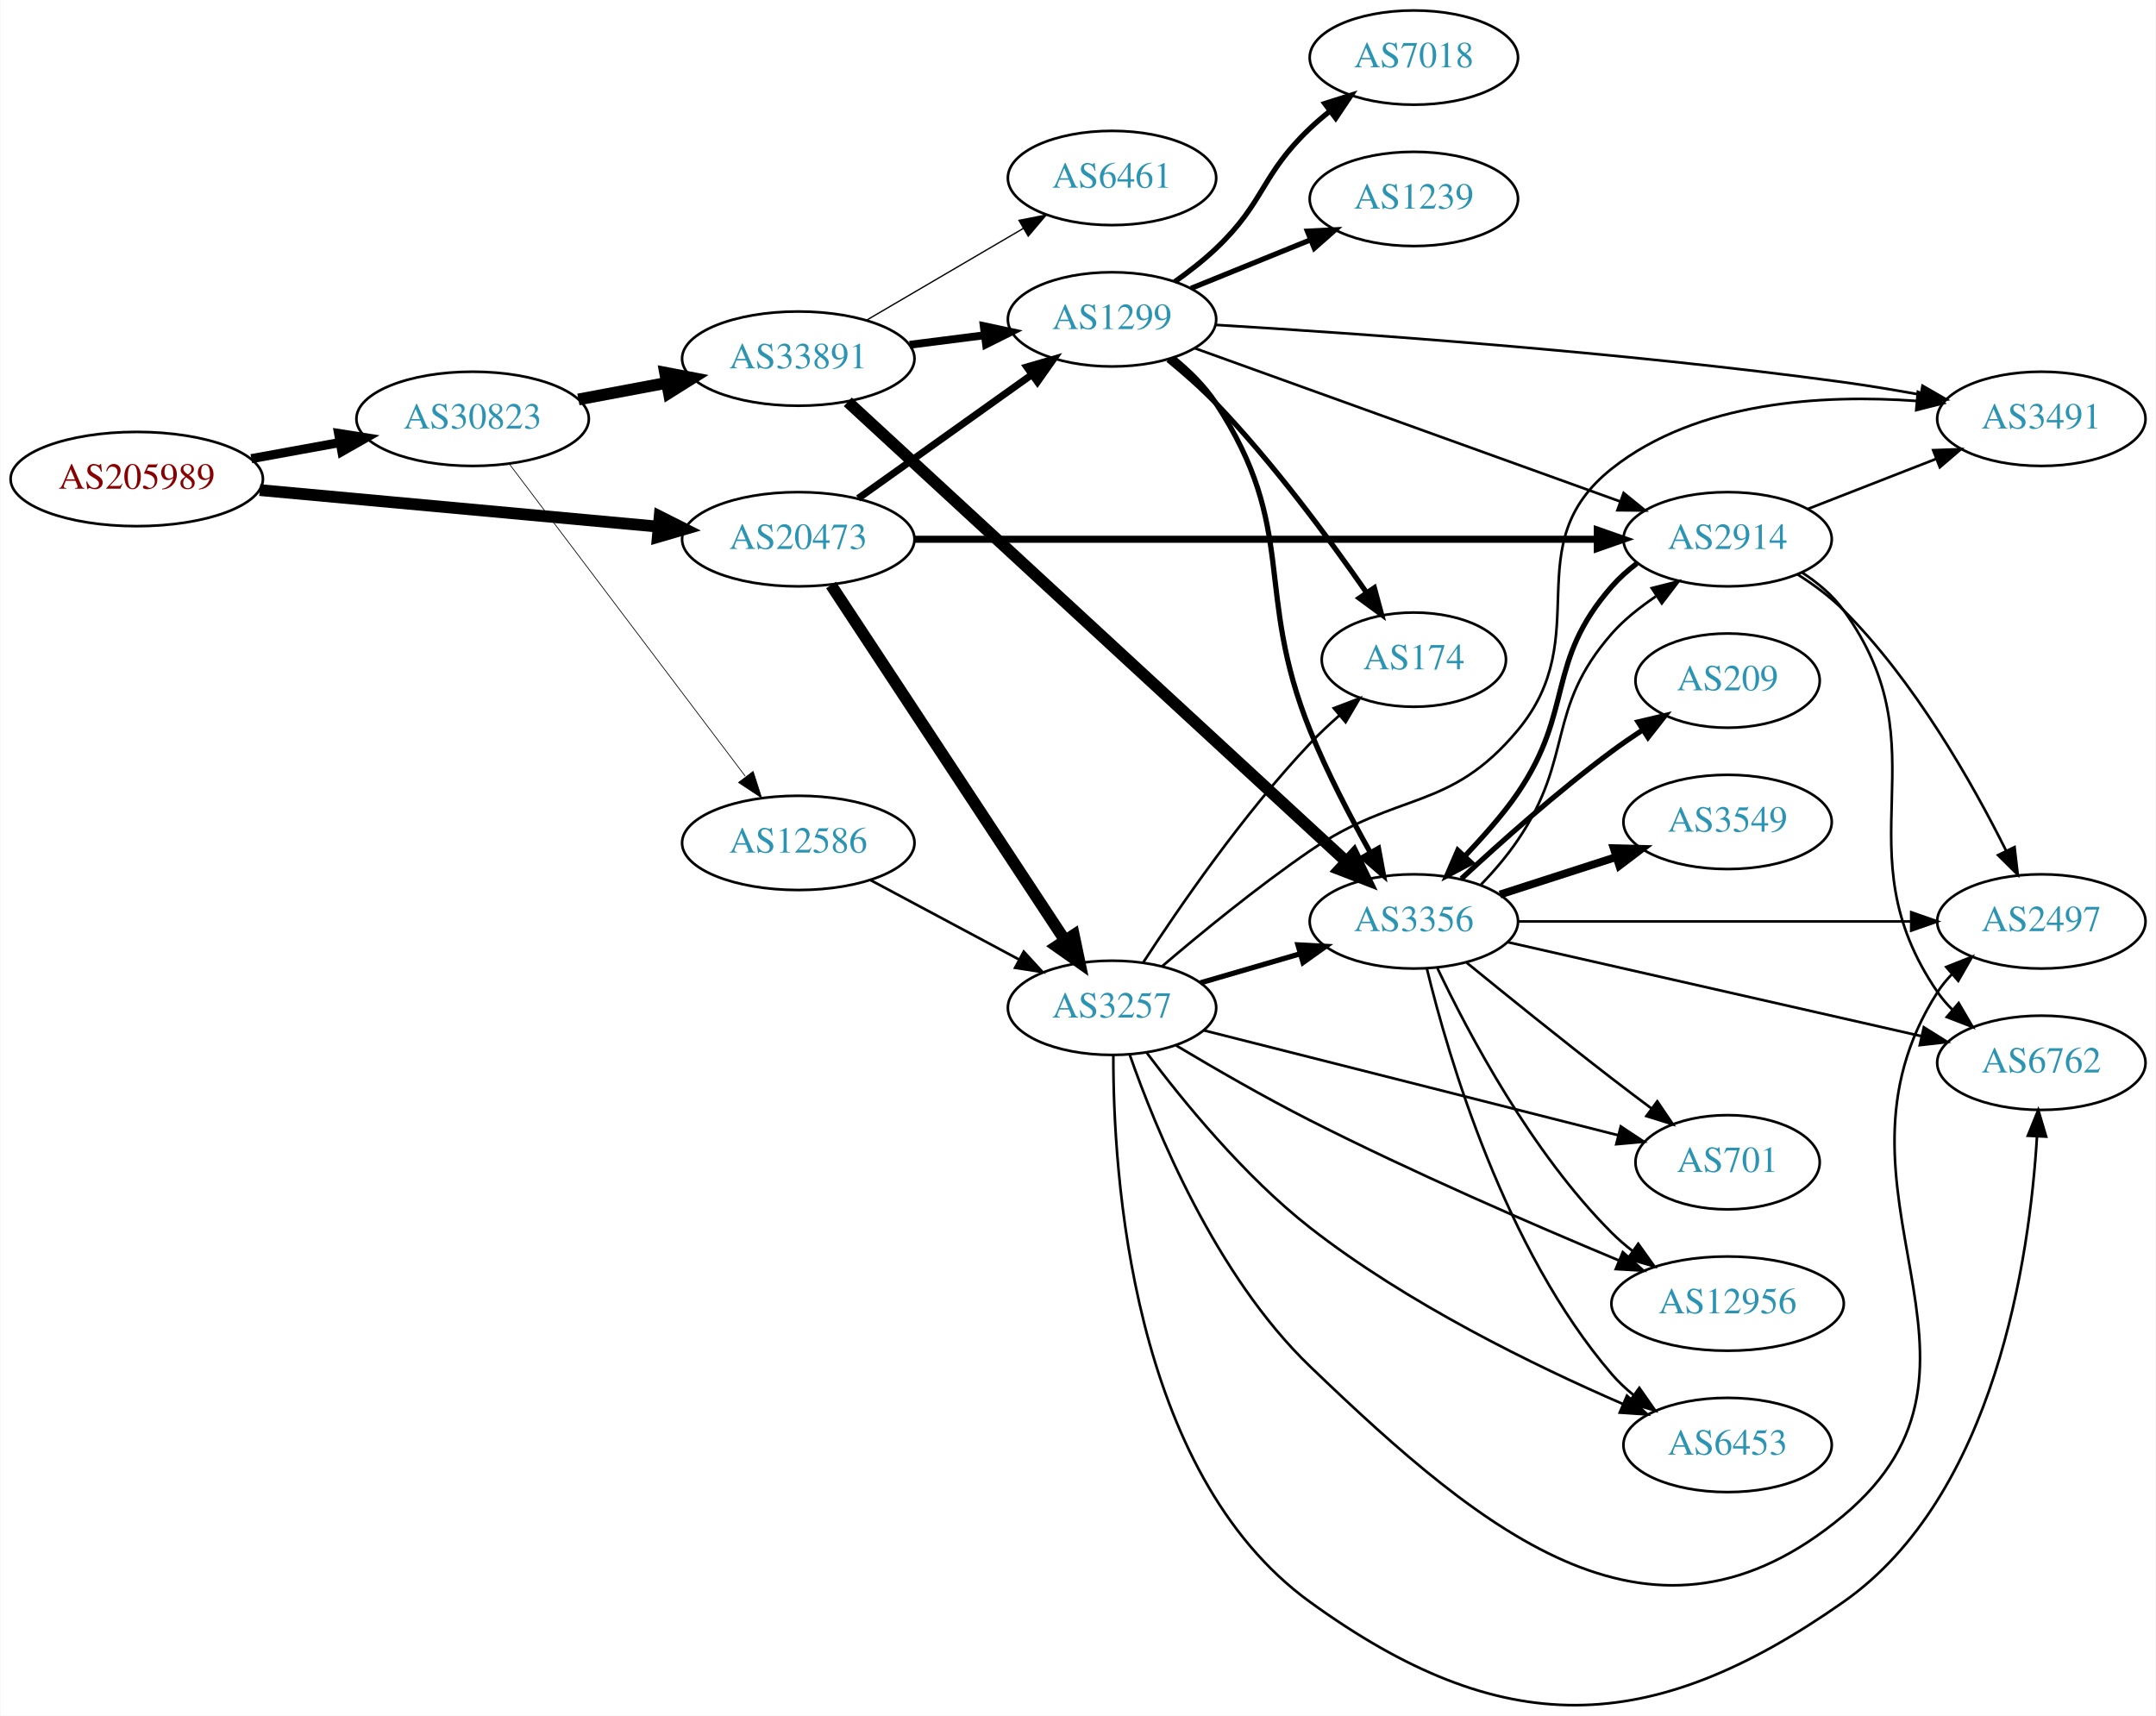
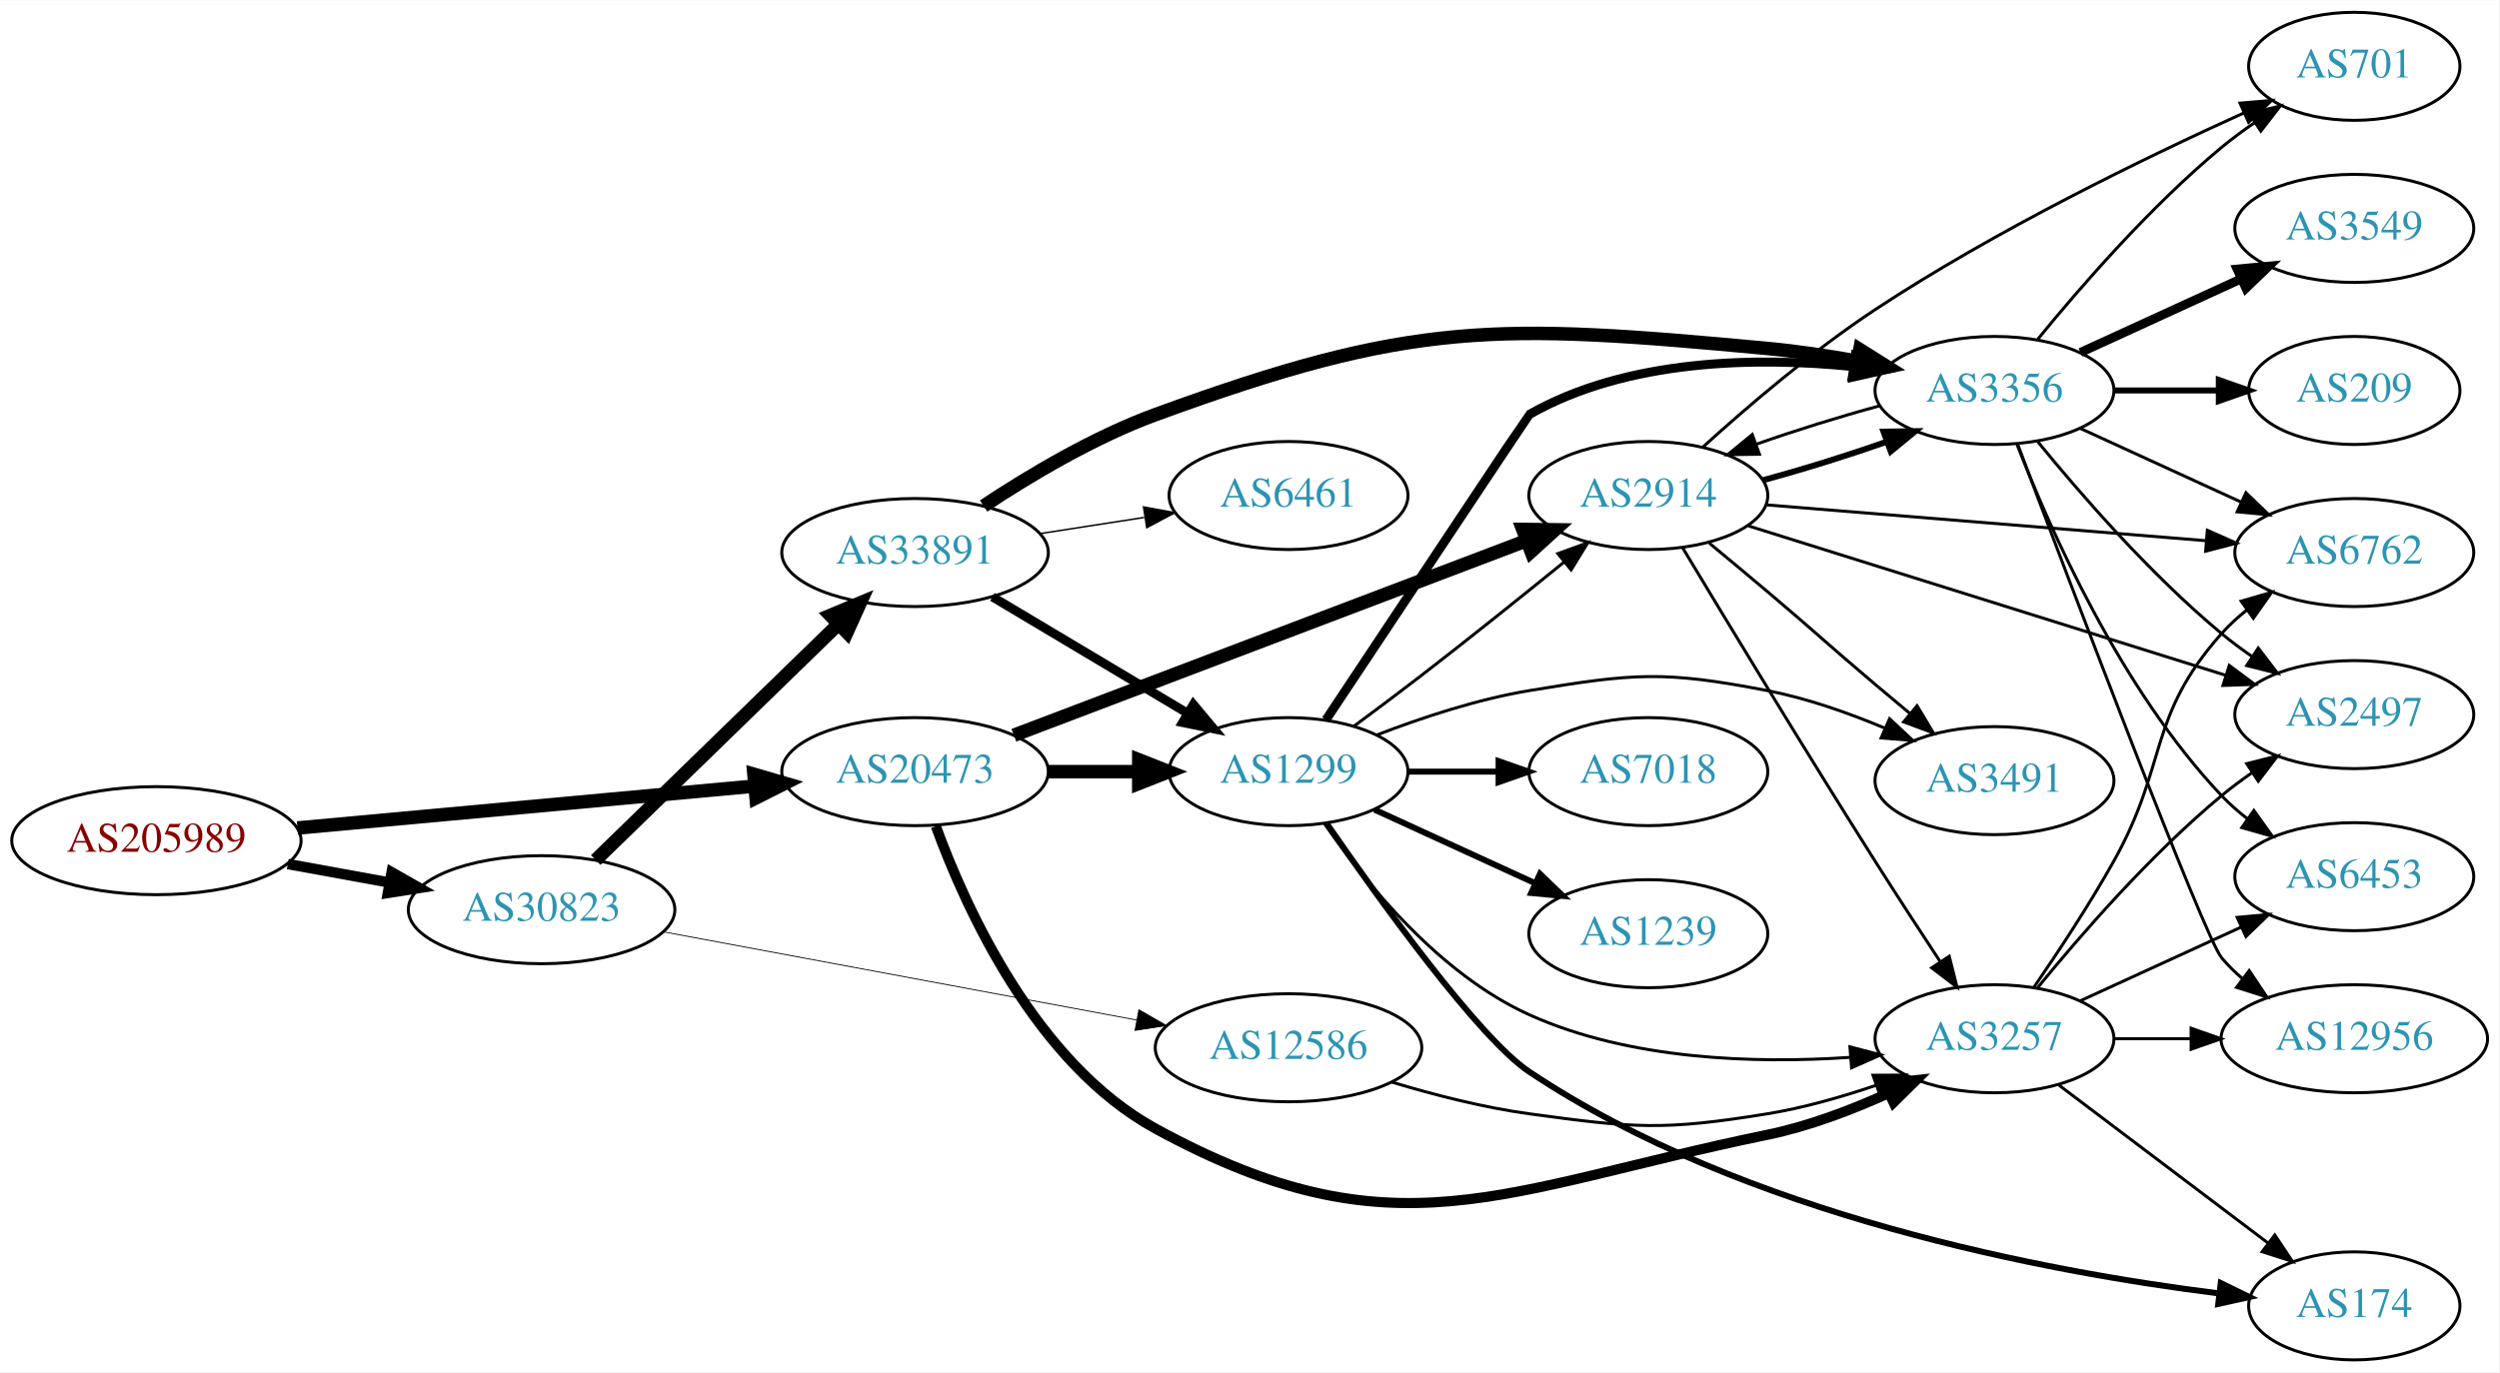
- <svg xmlns="http://www.w3.org/2000/svg" xmlns:xlink="http://www.w3.org/1999/xlink" width="823pt" height="655pt" viewBox="0.00 0.00 823.25 655.43">
-   <g id="graph0" class="graph" transform="scale(1 1) rotate(0) translate(4 651.431)">
-     <polygon fill="white" stroke="none" points="-4,4 -4,-651.431 819.247,-651.431 819.247,4 -4,4" />
+ <svg xmlns="http://www.w3.org/2000/svg" xmlns:xlink="http://www.w3.org/1999/xlink" width="832pt" height="457pt" viewBox="0.00 0.00 832.35 457.00">
+   <g id="graph0" class="graph" transform="scale(1 1) rotate(0) translate(4 453)">
+     <polygon fill="white" stroke="none" points="-4,4 -4,-453 828.346,-453 828.346,4 -4,4" />
    <g id="node1" class="node">
      <g id="a_node1">
        <a xlink:href="/asn/205989" xlink:title="AS205989 ~ RELAXT [AT]">
-           <ellipse fill="#ffffff" stroke="black" cx="48.096" cy="-468.431" rx="48.192" ry="18" />
-           <text text-anchor="middle" x="48.096" y="-464.731" font-family="Times,serif" font-size="14.00" fill="#880000">AS205989</text>
+           <ellipse fill="#ffffff" stroke="black" cx="48.096" cy="-173" rx="48.192" ry="18" />
+           <text text-anchor="middle" x="48.096" y="-169.3" font-family="Times,serif" font-size="14.00" fill="#880000">AS205989</text>
        </a>
      </g>
    </g>
    <g id="node2" class="node">
      <g id="a_node2">
        <a xlink:href="/asn/20473" xlink:title="AS20473 ~ Choopa, LLC [US]">
-           <ellipse fill="#ffffff" stroke="black" cx="300.78" cy="-445.431" rx="44.393" ry="18" />
-           <text text-anchor="middle" x="300.78" y="-441.731" font-family="Times,serif" font-size="14.00" fill="#2c94b3">AS20473</text>
+           <ellipse fill="#ffffff" stroke="black" cx="300.78" cy="-196" rx="44.393" ry="18" />
+           <text text-anchor="middle" x="300.78" y="-192.3" font-family="Times,serif" font-size="14.00" fill="#2c94b3">AS20473</text>
        </a>
      </g>
    </g>
    <g id="edge1" class="edge">
-       <path fill="none" stroke="black" stroke-width="4.5" d="M95.075,-464.212C138.087,-460.266 202.28,-454.376 247.284,-450.247" />
-       <polygon fill="black" stroke="black" stroke-width="4.5" points="247.833,-454.151 257.432,-449.316 247.114,-446.309 247.833,-454.151" />
+       <path fill="none" stroke="black" stroke-width="4.5" d="M95.075,-177.219C138.087,-181.165 202.28,-187.054 247.284,-191.184" />
+       <polygon fill="black" stroke="black" stroke-width="4.5" points="247.114,-195.122 257.432,-192.115 247.833,-187.28 247.114,-195.122" />
    </g>
    <g id="node3" class="node">
      <g id="a_node3">
        <a xlink:href="/asn/30823" xlink:title="AS30823 ~ combahton GmbH [DE]">
-           <ellipse fill="#ffffff" stroke="black" cx="176.388" cy="-491.431" rx="44.393" ry="18" />
-           <text text-anchor="middle" x="176.388" y="-487.731" font-family="Times,serif" font-size="14.00" fill="#2c94b3">AS30823</text>
+           <ellipse fill="#ffffff" stroke="black" cx="176.388" cy="-150" rx="44.393" ry="18" />
+           <text text-anchor="middle" x="176.388" y="-146.3" font-family="Times,serif" font-size="14.00" fill="#2c94b3">AS30823</text>
        </a>
      </g>
    </g>
    <g id="edge2" class="edge">
-       <path fill="none" stroke="black" stroke-width="3.477" d="M91.852,-476.218C102.7,-478.193 114.448,-480.333 125.611,-482.366" />
-       <polygon fill="black" stroke="black" stroke-width="3.477" points="125.19,-485.847 135.656,-484.195 126.444,-478.96 125.19,-485.847" />
+       <path fill="none" stroke="black" stroke-width="3.477" d="M91.852,-165.213C102.7,-163.238 114.448,-161.098 125.611,-159.065" />
+       <polygon fill="black" stroke="black" stroke-width="3.477" points="126.444,-162.471 135.656,-157.236 125.19,-155.584 126.444,-162.471" />
    </g>
    <g id="node4" class="node">
      <g id="a_node4">
        <a xlink:href="/asn/3257" xlink:title="AS3257 ~ GTT [DE]">
-           <ellipse fill="#ffffff" stroke="black" cx="420.622" cy="-266.431" rx="39.794" ry="18" />
-           <text text-anchor="middle" x="420.622" y="-262.731" font-family="Times,serif" font-size="14.00" fill="#2c94b3">AS3257</text>
+           <ellipse fill="#ffffff" stroke="black" cx="660.307" cy="-107" rx="39.794" ry="18" />
+           <text text-anchor="middle" x="660.307" y="-103.3" font-family="Times,serif" font-size="14.00" fill="#2c94b3">AS3257</text>
        </a>
      </g>
    </g>
    <g id="edge3" class="edge">
-       <path fill="none" stroke="black" stroke-width="4.5" d="M313.294,-427.942C334.116,-396.314 378.125,-329.464 402.49,-292.454" />
-       <polygon fill="black" stroke="black" stroke-width="4.5" points="406.025,-294.245 408.235,-283.728 399.448,-289.915 406.025,-294.245" />
+       <path fill="none" stroke="black" stroke-width="3.375" d="M307.703,-177.799C317.775,-150.223 341.117,-98.766 380.976,-77 460.431,-33.61 495.98,-56.793 584.661,-75 598.419,-77.825 612.772,-83.296 625.174,-88.927" />
+       <polygon fill="black" stroke="black" stroke-width="3.375" points="623.7,-92.101 634.235,-93.222 626.698,-85.776 623.7,-92.101" />
    </g>
    <g id="node5" class="node">
      <g id="a_node5">
        <a xlink:href="/asn/1299" xlink:title="AS1299 ~ Telia Carrier [EU]">
-           <ellipse fill="#ffffff" stroke="black" cx="420.622" cy="-529.431" rx="39.794" ry="18" />
-           <text text-anchor="middle" x="420.622" y="-525.731" font-family="Times,serif" font-size="14.00" fill="#2c94b3">AS1299</text>
+           <ellipse fill="#ffffff" stroke="black" cx="425.172" cy="-196" rx="39.794" ry="18" />
+           <text text-anchor="middle" x="425.172" y="-192.3" font-family="Times,serif" font-size="14.00" fill="#2c94b3">AS1299</text>
        </a>
      </g>
    </g>
    <g id="edge4" class="edge">
-       <path fill="none" stroke="black" stroke-width="2.7" d="M323.669,-461.034C342.306,-474.319 369.256,-493.529 389.852,-508.21" />
-       <polygon fill="black" stroke="black" stroke-width="2.7" points="388.073,-511.24 398.248,-514.195 392.136,-505.54 388.073,-511.24" />
+       <path fill="none" stroke="black" stroke-width="4.5" d="M345.275,-196C354.964,-196 365.301,-196 375.194,-196" />
+       <polygon fill="black" stroke="black" stroke-width="4.5" points="375.296,-199.938 385.296,-196 375.296,-192.063 375.296,-199.938" />
    </g>
    <g id="node6" class="node">
      <g id="a_node6">
        <a xlink:href="/asn/2914" xlink:title="AS2914 ~ NTT America, Inc. [US]">
-           <ellipse fill="#ffffff" stroke="black" cx="655.758" cy="-445.431" rx="39.794" ry="18" />
-           <text text-anchor="middle" x="655.758" y="-441.731" font-family="Times,serif" font-size="14.00" fill="#2c94b3">AS2914</text>
+           <ellipse fill="#ffffff" stroke="black" cx="545.014" cy="-288" rx="39.794" ry="18" />
+           <text text-anchor="middle" x="545.014" y="-284.3" font-family="Times,serif" font-size="14.00" fill="#2c94b3">AS2914</text>
        </a>
      </g>
    </g>
    <g id="edge5" class="edge">
-       <path fill="none" stroke="black" stroke-width="2.7" d="M345.062,-445.431C411.076,-445.431 536.534,-445.431 605.789,-445.431" />
-       <polygon fill="black" stroke="black" stroke-width="2.7" points="605.994,-448.931 615.994,-445.431 605.994,-441.931 605.994,-448.931" />
+       <path fill="none" stroke="black" stroke-width="4.5" d="M333.697,-208.122C377.687,-224.829 456.903,-254.916 504.555,-273.014" />
+       <polygon fill="black" stroke="black" stroke-width="4.5" points="503.186,-276.705 513.933,-276.575 505.982,-269.344 503.186,-276.705" />
    </g>
    <g id="node19" class="node">
      <g id="a_node19">
        <a xlink:href="/asn/33891" xlink:title="AS33891 ~ CORE-BACKBONE GMBH GLOBAL NETWORK [DE]">
-           <ellipse fill="#ffffff" stroke="black" cx="300.78" cy="-514.431" rx="44.393" ry="18" />
-           <text text-anchor="middle" x="300.78" y="-510.731" font-family="Times,serif" font-size="14.00" fill="#2c94b3">AS33891</text>
+           <ellipse fill="#ffffff" stroke="black" cx="300.78" cy="-269" rx="44.393" ry="18" />
+           <text text-anchor="middle" x="300.78" y="-265.3" font-family="Times,serif" font-size="14.00" fill="#2c94b3">AS33891</text>
        </a>
      </g>
    </g>
    <g id="edge32" class="edge">
-       <path fill="none" stroke="black" stroke-width="4.5" d="M216.787,-498.835C227.487,-500.846 239.211,-503.049 250.388,-505.149" />
-       <polygon fill="black" stroke="black" stroke-width="4.5" points="249.899,-509.064 260.454,-507.041 251.353,-501.324 249.899,-509.064" />
+       <path fill="none" stroke="black" stroke-width="4.5" d="M194.406,-166.546C215.387,-186.946 251.204,-221.77 275.178,-245.08" />
+       <polygon fill="black" stroke="black" stroke-width="4.5" points="272.597,-248.063 282.512,-252.21 278.087,-242.416 272.597,-248.063" />
    </g>
    <g id="node20" class="node">
      <g id="a_node20">
        <a xlink:href="/asn/12586" xlink:title="AS12586 ~ GHOSTnet GmbH [DE]">
-           <ellipse fill="#ffffff" stroke="black" cx="300.78" cy="-329.431" rx="44.393" ry="18" />
-           <text text-anchor="middle" x="300.78" y="-325.731" font-family="Times,serif" font-size="14.00" fill="#2c94b3">AS12586</text>
+           <ellipse fill="#ffffff" stroke="black" cx="425.172" cy="-104" rx="44.393" ry="18" />
+           <text text-anchor="middle" x="425.172" y="-100.3" font-family="Times,serif" font-size="14.00" fill="#2c94b3">AS12586</text>
        </a>
      </g>
    </g>
    <g id="edge33" class="edge">
-       <path fill="none" stroke="black" stroke-width="0.281" d="M190.486,-474.094C212.11,-445.471 255.381,-388.198 280.504,-354.945" />
-       <polygon fill="black" stroke="black" stroke-width="0.281" points="283.54,-356.732 286.776,-346.643 277.955,-352.512 283.54,-356.732" />
-     </g>
-     <g id="node7" class="node">
-       <g id="a_node7">
-         <a xlink:href="/asn/701" xlink:title="AS701 ~ UUNET [US]">
-           <ellipse fill="#ffffff" stroke="black" cx="655.758" cy="-207.431" rx="35.194" ry="18" />
-           <text text-anchor="middle" x="655.758" y="-203.731" font-family="Times,serif" font-size="14.00" fill="#2c94b3">AS701</text>
-         </a>
-       </g>
-     </g>
-     <g id="edge6" class="edge">
-       <path fill="none" stroke="black" d="M455.522,-257.852C497.554,-247.215 569.131,-229.101 614.08,-217.725" />
-       <polygon fill="black" stroke="black" points="614.962,-221.113 623.797,-215.266 613.244,-214.327 614.962,-221.113" />
-     </g>
-     <g id="node8" class="node">
-       <g id="a_node8">
-         <a xlink:href="/asn/2497" xlink:title="AS2497 ~ Internet Initiative Japan Inc. [JP]">
-           <ellipse fill="#ffffff" stroke="black" cx="775.6" cy="-299.431" rx="39.794" ry="18" />
-           <text text-anchor="middle" x="775.6" y="-295.731" font-family="Times,serif" font-size="14.00" fill="#2c94b3">AS2497</text>
-         </a>
-       </g>
-     </g>
-     <g id="edge7" class="edge">
-       <path fill="none" stroke="black" d="M427.325,-248.675C437.245,-220.236 460.139,-164.153 496.269,-129.431 564.048,-64.293 627.835,-12.134 699.954,-72.431 769.244,-130.363 687.251,-196.37 735.954,-272.431 737.526,-274.886 739.409,-277.181 741.486,-279.313" />
-       <polygon fill="black" stroke="black" points="739.274,-282.027 749.125,-285.926 743.856,-276.735 739.274,-282.027" />
-     </g>
-     <g id="node9" class="node">
-       <g id="a_node9">
-         <a xlink:href="/asn/3491" xlink:title="AS3491 ~ PCCW Global, Inc. [US]">
-           <ellipse fill="#ffffff" stroke="black" cx="775.6" cy="-491.431" rx="39.794" ry="18" />
-           <text text-anchor="middle" x="775.6" y="-487.731" font-family="Times,serif" font-size="14.00" fill="#2c94b3">AS3491</text>
-         </a>
-       </g>
-     </g>
-     <g id="edge8" class="edge">
-       <path fill="none" stroke="black" d="M439.735,-282.28C454.494,-294.872 476.115,-312.603 496.269,-326.431 529.863,-349.482 549.46,-341.148 575.562,-372.431 605.824,-408.701 574.555,-443.074 611.562,-472.431 644.073,-498.221 692.354,-500.818 727.943,-498.263" />
-       <polygon fill="black" stroke="black" points="728.428,-501.734 738.084,-497.374 727.816,-494.761 728.428,-501.734" />
+       <path fill="none" stroke="black" stroke-width="0.281" d="M216.764,-142.66C259.616,-134.673 328.211,-121.887 374.675,-113.226" />
+       <polygon fill="black" stroke="black" stroke-width="0.281" points="375.338,-116.663 384.527,-111.39 374.055,-109.781 375.338,-116.663" />
    </g>
    <g id="node10" class="node">
      <g id="a_node10">
        <a xlink:href="/asn/174" xlink:title="AS174 ~ Cogent Communications [US]">
-           <ellipse fill="#ffffff" stroke="black" cx="535.915" cy="-399.431" rx="35.194" ry="18" />
-           <text text-anchor="middle" x="535.915" y="-395.731" font-family="Times,serif" font-size="14.00" fill="#2c94b3">AS174</text>
-         </a>
-       </g>
+           <ellipse fill="#ffffff" stroke="black" cx="780.15" cy="-18" rx="35.194" ry="18" />
+           <text text-anchor="middle" x="780.15" y="-14.3" font-family="Times,serif" font-size="14.00" fill="#2c94b3">AS174</text>
+         </a>
+       </g>
+     </g>
+     <g id="edge29" class="edge">
+       <path fill="none" stroke="black" d="M681.565,-91.7C700.853,-77.134 730.036,-55.093 751.465,-38.909" />
+       <polygon fill="black" stroke="black" points="753.678,-41.624 759.548,-32.804 749.459,-36.038 753.678,-41.624" />
+     </g>
+     <g id="node14" class="node">
+       <g id="a_node14">
+         <a xlink:href="/asn/2497" xlink:title="AS2497 ~ Internet Initiative Japan Inc. [JP]">
+           <ellipse fill="#ffffff" stroke="black" cx="780.15" cy="-215" rx="39.794" ry="18" />
+           <text text-anchor="middle" x="780.15" y="-211.3" font-family="Times,serif" font-size="14.00" fill="#2c94b3">AS2497</text>
+         </a>
+       </g>
+     </g>
+     <g id="edge27" class="edge">
+       <path fill="none" stroke="black" d="M674.726,-124.065C688.841,-141.375 712.256,-168.345 735.954,-188 739.17,-190.668 742.671,-193.27 746.241,-195.741" />
+       <polygon fill="black" stroke="black" points="744.319,-198.666 754.598,-201.236 748.165,-192.817 744.319,-198.666" />
+     </g>
+     <g id="node15" class="node">
+       <g id="a_node15">
+         <a xlink:href="/asn/6453" xlink:title="AS6453 ~ TATA COMMUNICATIONS (AMERICA) INC [US]">
+           <ellipse fill="#ffffff" stroke="black" cx="780.15" cy="-161" rx="39.794" ry="18" />
+           <text text-anchor="middle" x="780.15" y="-157.3" font-family="Times,serif" font-size="14.00" fill="#2c94b3">AS6453</text>
+         </a>
+       </g>
+     </g>
+     <g id="edge31" class="edge">
+       <path fill="none" stroke="black" d="M688.936,-119.661C704.893,-126.973 725.164,-136.261 742.446,-144.181" />
+       <polygon fill="black" stroke="black" points="741.145,-147.435 751.694,-148.419 744.061,-141.071 741.145,-147.435" />
+     </g>
+     <g id="node16" class="node">
+       <g id="a_node16">
+         <a xlink:href="/asn/6762" xlink:title="AS6762 ~ TELECOM ITALIA SPARKLE S.p.A. [IT]">
+           <ellipse fill="#ffffff" stroke="black" cx="780.15" cy="-269" rx="39.794" ry="18" />
+           <text text-anchor="middle" x="780.15" y="-265.3" font-family="Times,serif" font-size="14.00" fill="#2c94b3">AS6762</text>
+         </a>
+       </g>
+     </g>
+     <g id="edge30" class="edge">
+       <path fill="none" stroke="black" d="M673.452,-124.164C681.41,-135.732 691.808,-151.475 699.954,-166 718.237,-198.599 711.105,-214.081 735.954,-242 738.453,-244.808 741.312,-247.427 744.344,-249.844" />
+       <polygon fill="black" stroke="black" points="742.467,-252.804 752.642,-255.756 746.529,-247.103 742.467,-252.804" />
+     </g>
+     <g id="node18" class="node">
+       <g id="a_node18">
+         <a xlink:href="/asn/12956" xlink:title="AS12956 ~ TELXIUS [ES]">
+           <ellipse fill="#ffffff" stroke="black" cx="780.15" cy="-107" rx="44.393" ry="18" />
+           <text text-anchor="middle" x="780.15" y="-103.3" font-family="Times,serif" font-size="14.00" fill="#2c94b3">AS12956</text>
+         </a>
+       </g>
+     </g>
+     <g id="edge28" class="edge">
+       <path fill="none" stroke="black" d="M700.22,-107C708.323,-107 716.998,-107 725.524,-107" />
+       <polygon fill="black" stroke="black" points="725.802,-110.5 735.802,-107 725.802,-103.5 725.802,-110.5" />
+     </g>
+     <g id="edge10" class="edge">
+       <path fill="none" stroke="black" d="M437.138,-178.688C450.56,-159.235 475.257,-128.602 505.368,-115 538.783,-99.905 580.525,-98.677 612.11,-100.795" />
+       <polygon fill="black" stroke="black" points="612.155,-104.31 622.405,-101.627 612.719,-97.333 612.155,-104.31" />
+     </g>
+     <g id="edge12" class="edge">
+       <path fill="none" stroke="black" d="M446.95,-211.136C454.1,-216.412 462.127,-222.412 469.368,-228 485.322,-240.314 502.903,-254.418 516.993,-265.856" />
+       <polygon fill="black" stroke="black" points="514.882,-268.651 524.847,-272.25 519.301,-263.222 514.882,-268.651" />
+     </g>
+     <g id="node7" class="node">
+       <g id="a_node7">
+         <a xlink:href="/asn/3356" xlink:title="AS3356 ~ Level 3 Parent, LLC [US]">
+           <ellipse fill="#ffffff" stroke="black" cx="660.307" cy="-323" rx="39.794" ry="18" />
+           <text text-anchor="middle" x="660.307" y="-319.3" font-family="Times,serif" font-size="14.00" fill="#2c94b3">AS3356</text>
+         </a>
+       </g>
+     </g>
+     <g id="edge6" class="edge">
+       <path fill="none" stroke="black" stroke-width="3" d="M437.659,-213.287C459.574,-246.263 505.204,-314.907 505.368,-315 537.997,-333.585 581.104,-334.2 613.4,-330.961" />
+       <polygon fill="black" stroke="black" stroke-width="3" points="613.949,-334.421 623.479,-329.792 613.143,-327.468 613.949,-334.421" />
+     </g>
+     <g id="node8" class="node">
+       <g id="a_node8">
+         <a xlink:href="/asn/7018" xlink:title="AS7018 ~ AT&amp;T Services, Inc. [US]">
+           <ellipse fill="#ffffff" stroke="black" cx="545.014" cy="-196" rx="39.794" ry="18" />
+           <text text-anchor="middle" x="545.014" y="-192.3" font-family="Times,serif" font-size="14.00" fill="#2c94b3">AS7018</text>
+         </a>
+       </g>
+     </g>
+     <g id="edge7" class="edge">
+       <path fill="none" stroke="black" stroke-width="2" d="M465.085,-196C474.638,-196 484.987,-196 494.95,-196" />
+       <polygon fill="black" stroke="black" stroke-width="2" points="495.143,-199.5 505.143,-196 495.143,-192.5 495.143,-199.5" />
+     </g>
+     <g id="node9" class="node">
+       <g id="a_node9">
+         <a xlink:href="/asn/1239" xlink:title="AS1239 ~ Sprint [US]">
+           <ellipse fill="#ffffff" stroke="black" cx="545.014" cy="-142" rx="39.794" ry="18" />
+           <text text-anchor="middle" x="545.014" y="-138.3" font-family="Times,serif" font-size="14.00" fill="#2c94b3">AS1239</text>
+         </a>
+       </g>
+     </g>
+     <g id="edge8" class="edge">
+       <path fill="none" stroke="black" stroke-width="2" d="M453.801,-183.339C469.758,-176.027 490.028,-166.739 507.311,-158.819" />
+       <polygon fill="black" stroke="black" stroke-width="2" points="508.926,-161.929 516.559,-154.581 506.01,-155.565 508.926,-161.929" />
    </g>
    <g id="edge9" class="edge">
-       <path fill="none" stroke="black" d="M432.609,-283.853C446.233,-304.804 470.791,-340.508 496.269,-367.431 499.682,-371.037 503.491,-374.624 507.35,-378.021" />
-       <polygon fill="black" stroke="black" points="505.333,-380.899 515.233,-384.674 509.848,-375.549 505.333,-380.899" />
+       <path fill="none" stroke="black" stroke-width="2" d="M437.999,-178.571C455.654,-153.018 488.614,-107.2 505.368,-96 576.927,-48.164 677.834,-29.314 735.038,-22.151" />
+       <polygon fill="black" stroke="black" stroke-width="2" points="735.677,-25.6 745.194,-20.946 734.851,-18.649 735.677,-25.6" />
    </g>
    <g id="node11" class="node">
      <g id="a_node11">
-         <a xlink:href="/asn/12956" xlink:title="AS12956 ~ TELXIUS [ES]">
-           <ellipse fill="#ffffff" stroke="black" cx="655.758" cy="-153.431" rx="44.393" ry="18" />
-           <text text-anchor="middle" x="655.758" y="-149.731" font-family="Times,serif" font-size="14.00" fill="#2c94b3">AS12956</text>
-         </a>
-       </g>
-     </g>
-     <g id="edge10" class="edge">
-       <path fill="none" stroke="black" d="M445.135,-252.024C459.657,-243.343 478.794,-232.291 496.269,-223.431 535.534,-203.522 581.706,-183.497 614.053,-169.997" />
-       <polygon fill="black" stroke="black" points="615.73,-173.09 623.625,-166.024 613.047,-166.625 615.73,-173.09" />
+         <a xlink:href="/asn/3491" xlink:title="AS3491 ~ PCCW Global, Inc. [US]">
+           <ellipse fill="#ffffff" stroke="black" cx="660.307" cy="-193" rx="39.794" ry="18" />
+           <text text-anchor="middle" x="660.307" y="-189.3" font-family="Times,serif" font-size="14.00" fill="#2c94b3">AS3491</text>
+         </a>
+       </g>
+     </g>
+     <g id="edge11" class="edge">
+       <path fill="none" stroke="black" d="M454.548,-208.208C469.387,-213.936 488.028,-220.125 505.368,-223 540.135,-228.764 550.061,-229.693 584.661,-223 597.862,-220.447 611.69,-215.571 623.807,-210.482" />
+       <polygon fill="black" stroke="black" points="625.365,-213.62 633.113,-206.394 622.549,-207.211 625.365,-213.62" />
+     </g>
+     <g id="edge24" class="edge">
+       <path fill="none" stroke="black" d="M556.478,-270.521C570.766,-246.74 597.281,-202.922 620.661,-166 627.602,-155.038 635.418,-143.043 642.196,-132.747" />
+       <polygon fill="black" stroke="black" points="645.246,-134.48 647.837,-124.206 639.405,-130.622 645.246,-134.48" />
+     </g>
+     <g id="edge25" class="edge">
+       <path fill="none" stroke="black" stroke-width="2" d="M583.111,-293.081C596.378,-296.657 611.277,-301.29 624.357,-305.914" />
+       <polygon fill="black" stroke="black" stroke-width="2" points="623.355,-309.274 633.948,-309.43 625.764,-302.702 623.355,-309.274" />
+     </g>
+     <g id="edge23" class="edge">
+       <path fill="none" stroke="black" d="M565.34,-272.122C571.532,-267.001 578.405,-261.283 584.661,-256 600.793,-242.377 604.529,-238.623 620.661,-225 624.375,-221.863 628.307,-218.573 632.185,-215.346" />
+       <polygon fill="black" stroke="black" points="634.52,-217.957 639.982,-208.878 630.051,-212.569 634.52,-217.957" />
+     </g>
+     <g id="edge22" class="edge">
+       <path fill="none" stroke="black" d="M578.431,-277.85C619.927,-264.856 691.888,-242.324 737.432,-228.063" />
+       <polygon fill="black" stroke="black" points="738.512,-231.392 747.009,-225.064 736.42,-224.712 738.512,-231.392" />
+     </g>
+     <g id="edge21" class="edge">
+       <path fill="none" stroke="black" d="M584.251,-284.884C624.314,-281.619 687.354,-276.481 730.834,-272.938" />
+       <polygon fill="black" stroke="black" points="731.21,-276.419 740.893,-272.118 730.641,-269.442 731.21,-276.419" />
+     </g>
+     <g id="node17" class="node">
+       <g id="a_node17">
+         <a xlink:href="/asn/701" xlink:title="AS701 ~ UUNET [US]">
+           <ellipse fill="#ffffff" stroke="black" cx="780.15" cy="-431" rx="35.194" ry="18" />
+           <text text-anchor="middle" x="780.15" y="-427.3" font-family="Times,serif" font-size="14.00" fill="#2c94b3">AS701</text>
+         </a>
+       </g>
+     </g>
+     <g id="edge26" class="edge">
+       <path fill="none" stroke="black" d="M563.251,-304.199C577.854,-317.449 599.703,-336.185 620.661,-350 660.698,-376.391 710.433,-400.55 743.397,-415.486" />
+       <polygon fill="black" stroke="black" points="742.086,-418.734 752.643,-419.633 744.951,-412.347 742.086,-418.734" />
+     </g>
+     <g id="edge17" class="edge">
+       <path fill="none" stroke="black" d="M621.924,-317.841C608.729,-314.276 593.951,-309.677 580.965,-305.087" />
+       <polygon fill="black" stroke="black" points="582.033,-301.751 571.44,-301.595 579.624,-308.323 582.033,-301.751" />
    </g>
    <g id="node12" class="node">
      <g id="a_node12">
-         <a xlink:href="/asn/6453" xlink:title="AS6453 ~ TATA COMMUNICATIONS (AMERICA) INC [US]">
-           <ellipse fill="#ffffff" stroke="black" cx="655.758" cy="-99.431" rx="39.794" ry="18" />
-           <text text-anchor="middle" x="655.758" y="-95.731" font-family="Times,serif" font-size="14.00" fill="#2c94b3">AS6453</text>
-         </a>
-       </g>
-     </g>
-     <g id="edge11" class="edge">
-       <path fill="none" stroke="black" d="M433.847,-249.316C447.514,-231.065 471.058,-202.133 496.269,-182.431 533.356,-153.447 582.072,-129.694 615.653,-115.134" />
-       <polygon fill="black" stroke="black" points="617.303,-118.236 625.129,-111.095 614.558,-111.796 617.303,-118.236" />
+         <a xlink:href="/asn/3549" xlink:title="AS3549 ~ Level 3 Parent, LLC [US]">
+           <ellipse fill="#ffffff" stroke="black" cx="780.15" cy="-377" rx="39.794" ry="18" />
+           <text text-anchor="middle" x="780.15" y="-373.3" font-family="Times,serif" font-size="14.00" fill="#2c94b3">AS3549</text>
+         </a>
+       </g>
+     </g>
+     <g id="edge13" class="edge">
+       <path fill="none" stroke="black" stroke-width="3" d="M688.936,-335.661C704.893,-342.973 725.164,-352.261 742.446,-360.181" />
+       <polygon fill="black" stroke="black" stroke-width="3" points="741.145,-363.435 751.694,-364.419 744.061,-357.071 741.145,-363.435" />
    </g>
    <g id="node13" class="node">
      <g id="a_node13">
-         <a xlink:href="/asn/3356" xlink:title="AS3356 ~ Level 3 Parent, LLC [US]">
-           <ellipse fill="#ffffff" stroke="black" cx="535.915" cy="-299.431" rx="39.794" ry="18" />
-           <text text-anchor="middle" x="535.915" y="-295.731" font-family="Times,serif" font-size="14.00" fill="#2c94b3">AS3356</text>
-         </a>
-       </g>
-     </g>
-     <g id="edge12" class="edge">
-       <path fill="none" stroke="black" stroke-width="2" d="M454.391,-275.976C466.251,-279.431 479.821,-283.383 492.398,-287.046" />
-       <polygon fill="black" stroke="black" stroke-width="2" points="491.64,-290.471 502.22,-289.907 493.598,-283.75 491.64,-290.471" />
-     </g>
-     <g id="node14" class="node">
-       <g id="a_node14">
-         <a xlink:href="/asn/6762" xlink:title="AS6762 ~ TELECOM ITALIA SPARKLE S.p.A. [IT]">
-           <ellipse fill="#ffffff" stroke="black" cx="775.6" cy="-245.431" rx="39.794" ry="18" />
-           <text text-anchor="middle" x="775.6" y="-241.731" font-family="Times,serif" font-size="14.00" fill="#2c94b3">AS6762</text>
-         </a>
-       </g>
-     </g>
-     <g id="edge13" class="edge">
-       <path fill="none" stroke="black" d="M421.125,-248.28C421.017,-203.738 427.713,-89.055 496.269,-39.431 569.6,13.65 625.836,12.546 699.954,-39.431 758.053,-80.174 771.116,-170.923 773.928,-217.166" />
-       <polygon fill="black" stroke="black" points="770.443,-217.562 774.424,-227.381 777.434,-217.223 770.443,-217.562" />
+         <a xlink:href="/asn/209" xlink:title="AS209 ~ CenturyLink Communications, LLC [US]">
+           <ellipse fill="#ffffff" stroke="black" cx="780.15" cy="-323" rx="35.194" ry="18" />
+           <text text-anchor="middle" x="780.15" y="-319.3" font-family="Times,serif" font-size="14.00" fill="#2c94b3">AS209</text>
+         </a>
+       </g>
+     </g>
+     <g id="edge14" class="edge">
+       <path fill="none" stroke="black" stroke-width="2" d="M700.22,-323C711.307,-323 723.466,-323 734.849,-323" />
+       <polygon fill="black" stroke="black" stroke-width="2" points="735.03,-326.5 745.03,-323 735.03,-319.5 735.03,-326.5" />
+     </g>
+     <g id="edge15" class="edge">
+       <path fill="none" stroke="black" d="M674.726,-305.935C688.841,-288.625 712.256,-261.655 735.954,-242 739.17,-239.332 742.671,-236.73 746.241,-234.259" />
+       <polygon fill="black" stroke="black" points="748.165,-237.183 754.598,-228.764 744.319,-231.334 748.165,-237.183" />
+     </g>
+     <g id="edge16" class="edge">
+       <path fill="none" stroke="black" d="M667.83,-305.006C678.581,-277.272 702.238,-223.571 735.954,-188 738.54,-185.272 741.457,-182.706 744.525,-180.323" />
+       <polygon fill="black" stroke="black" points="746.704,-183.07 752.874,-174.457 742.679,-177.342 746.704,-183.07" />
    </g>
    <g id="edge18" class="edge">
-       <path fill="none" stroke="black" d="M452.101,-518.449C493.727,-503.451 568.444,-476.53 614.598,-459.901" />
-       <polygon fill="black" stroke="black" points="616.05,-463.098 624.272,-456.415 613.678,-456.512 616.05,-463.098" />
+       <path fill="none" stroke="black" d="M688.936,-310.339C704.893,-303.027 725.164,-293.739 742.446,-285.819" />
+       <polygon fill="black" stroke="black" points="744.061,-288.929 751.694,-281.581 741.145,-282.565 744.061,-288.929" />
    </g>
    <g id="edge19" class="edge">
-       <path fill="none" stroke="black" d="M460.024,-527.33C513.835,-524.112 614.656,-517.078 699.954,-505.431 709.553,-504.12 719.791,-502.409 729.511,-500.634" />
-       <polygon fill="black" stroke="black" points="730.221,-504.062 739.404,-498.776 728.929,-497.182 730.221,-504.062" />
-     </g>
-     <g id="edge15" class="edge">
-       <path fill="none" stroke="black" stroke-width="2" d="M442.049,-513.976C448.166,-508.97 454.718,-503.212 460.269,-497.431 482.075,-474.72 503.487,-445.721 517.746,-425.177" />
-       <polygon fill="black" stroke="black" stroke-width="2" points="520.818,-426.887 523.585,-416.66 515.044,-422.929 520.818,-426.887" />
-     </g>
-     <g id="edge14" class="edge">
-       <path fill="none" stroke="black" stroke-width="2" d="M443.88,-514.788C449.922,-509.892 455.974,-503.99 460.269,-497.431 491.943,-449.066 474.629,-426.042 496.269,-372.431 502.723,-356.441 511.641,-339.365 519.284,-325.753" />
-       <polygon fill="black" stroke="black" stroke-width="2" points="522.399,-327.356 524.326,-316.938 516.323,-323.881 522.399,-327.356" />
-     </g>
-     <g id="node15" class="node">
-       <g id="a_node15">
-         <a xlink:href="/asn/7018" xlink:title="AS7018 ~ AT&amp;T Services, Inc. [US]">
-           <ellipse fill="#ffffff" stroke="black" cx="535.915" cy="-629.431" rx="39.794" ry="18" />
-           <text text-anchor="middle" x="535.915" y="-625.731" font-family="Times,serif" font-size="14.00" fill="#2c94b3">AS7018</text>
-         </a>
-       </g>
-     </g>
-     <g id="edge16" class="edge">
-       <path fill="none" stroke="black" stroke-width="2" d="M444.565,-543.784C449.958,-547.603 455.515,-551.928 460.269,-556.431 479.117,-574.284 477.421,-584.578 496.269,-602.431 498.646,-604.682 501.223,-606.889 503.881,-609.011" />
-       <polygon fill="black" stroke="black" stroke-width="2" points="501.872,-611.879 511.973,-615.078 506.072,-606.279 501.872,-611.879" />
-     </g>
-     <g id="node16" class="node">
-       <g id="a_node16">
-         <a xlink:href="/asn/1239" xlink:title="AS1239 ~ Sprint [US]">
-           <ellipse fill="#ffffff" stroke="black" cx="535.915" cy="-575.431" rx="39.794" ry="18" />
-           <text text-anchor="middle" x="535.915" y="-571.731" font-family="Times,serif" font-size="14.00" fill="#2c94b3">AS1239</text>
-         </a>
-       </g>
-     </g>
-     <g id="edge17" class="edge">
-       <path fill="none" stroke="black" stroke-width="2" d="M450.798,-541.277C464.674,-546.911 481.451,-553.723 496.36,-559.776" />
-       <polygon fill="black" stroke="black" stroke-width="2" points="495.256,-563.106 505.838,-563.625 497.89,-556.62 495.256,-563.106" />
-     </g>
-     <g id="edge22" class="edge">
-       <path fill="none" stroke="black" d="M682.385,-432.068C688.546,-428.166 694.822,-423.555 699.954,-418.431 727.194,-391.234 749.22,-352.338 762.106,-326.507" />
-       <polygon fill="black" stroke="black" points="765.359,-327.822 766.59,-317.299 759.065,-324.758 765.359,-327.822" />
-     </g>
-     <g id="edge23" class="edge">
-       <path fill="none" stroke="black" d="M686.494,-457.039C701.288,-462.813 719.366,-469.87 735.287,-476.085" />
-       <polygon fill="black" stroke="black" points="734.285,-479.451 744.873,-479.827 736.83,-472.93 734.285,-479.451" />
+       <path fill="none" stroke="black" d="M674.726,-340.065C688.841,-357.375 712.256,-384.345 735.954,-404 739.417,-406.872 743.21,-409.669 747.064,-412.308" />
+       <polygon fill="black" stroke="black" points="745.207,-415.275 755.497,-417.797 749.025,-409.408 745.207,-415.275" />
    </g>
    <g id="edge20" class="edge">
-       <path fill="none" stroke="black" stroke-width="2" d="M621.091,-436.185C617.628,-433.567 614.36,-430.623 611.562,-427.431 586.123,-398.419 597.281,-380.322 575.562,-348.431 569.894,-340.108 562.431,-331.929 555.575,-324.548" />
-       <polygon fill="black" stroke="black" stroke-width="2" points="557.848,-321.851 548.489,-316.885 552.708,-326.603 557.848,-321.851" />
-     </g>
-     <g id="edge21" class="edge">
-       <path fill="none" stroke="black" d="M684.05,-432.817C690.028,-428.946 695.803,-424.16 699.954,-418.431 739.163,-364.309 698.142,-327.538 735.954,-272.431 737.604,-270.027 739.542,-267.769 741.658,-265.663" />
-       <polygon fill="black" stroke="black" points="744.024,-268.245 749.369,-259.098 739.486,-262.915 744.024,-268.245" />
-     </g>
-     <g id="edge31" class="edge">
-       <path fill="none" stroke="black" d="M561.642,-313.598C566.613,-318.691 571.539,-324.525 575.562,-330.431 597.281,-362.322 586.123,-380.419 611.562,-409.431 616.263,-414.792 622.287,-419.455 628.335,-423.608" />
-       <polygon fill="black" stroke="black" points="626.784,-426.777 637.062,-429.35 630.632,-420.929 626.784,-426.777" />
-     </g>
-     <g id="edge27" class="edge">
-       <path fill="none" stroke="black" d="M556.082,-283.681C571.063,-271.454 592.476,-254.161 611.562,-239.431 616.389,-235.705 621.567,-231.796 626.601,-228.04" />
-       <polygon fill="black" stroke="black" points="628.902,-230.692 634.851,-221.924 624.733,-225.068 628.902,-230.692" />
-     </g>
-     <g id="edge28" class="edge">
-       <path fill="none" stroke="black" d="M575.632,-299.431C616.551,-299.431 681.191,-299.431 725.625,-299.431" />
-       <polygon fill="black" stroke="black" points="725.9,-302.931 735.9,-299.431 725.9,-295.931 725.9,-302.931" />
-     </g>
-     <g id="edge26" class="edge">
-       <path fill="none" stroke="black" d="M544.926,-281.563C556.753,-256.653 580.841,-211.102 611.562,-180.431 614.014,-177.982 616.728,-175.651 619.566,-173.458" />
-       <polygon fill="black" stroke="black" points="621.626,-176.288 627.777,-167.662 617.589,-170.569 621.626,-176.288" />
-     </g>
-     <g id="edge29" class="edge">
-       <path fill="none" stroke="black" d="M540.905,-281.332C549.109,-247.563 570.635,-174.071 611.562,-126.431 614.011,-123.58 616.838,-120.931 619.849,-118.497" />
-       <polygon fill="black" stroke="black" points="622.036,-121.235 628.118,-112.559 617.953,-115.549 622.036,-121.235" />
-     </g>
-     <g id="edge30" class="edge">
-       <path fill="none" stroke="black" d="M571.731,-291.521C613.569,-282.016 683.851,-266.048 729.725,-255.626" />
-       <polygon fill="black" stroke="black" points="730.715,-258.991 739.691,-253.362 729.164,-252.165 730.715,-258.991" />
-     </g>
-     <g id="node17" class="node">
-       <g id="a_node17">
-         <a xlink:href="/asn/3549" xlink:title="AS3549 ~ Level 3 Parent, LLC [US]">
-           <ellipse fill="#ffffff" stroke="black" cx="655.758" cy="-337.431" rx="39.794" ry="18" />
-           <text text-anchor="middle" x="655.758" y="-333.731" font-family="Times,serif" font-size="14.00" fill="#2c94b3">AS3549</text>
-         </a>
-       </g>
-     </g>
-     <g id="edge24" class="edge">
-       <path fill="none" stroke="black" stroke-width="3" d="M568.805,-309.714C582.429,-314.108 598.515,-319.295 613.064,-323.986" />
-       <polygon fill="black" stroke="black" stroke-width="3" points="612.251,-327.401 622.842,-327.139 614.399,-320.739 612.251,-327.401" />
-     </g>
-     <g id="node18" class="node">
-       <g id="a_node18">
-         <a xlink:href="/asn/209" xlink:title="AS209 ~ CenturyLink Communications, LLC [US]">
-           <ellipse fill="#ffffff" stroke="black" cx="655.758" cy="-391.431" rx="35.194" ry="18" />
-           <text text-anchor="middle" x="655.758" y="-387.731" font-family="Times,serif" font-size="14.00" fill="#2c94b3">AS209</text>
-         </a>
-       </g>
-     </g>
-     <g id="edge25" class="edge">
-       <path fill="none" stroke="black" stroke-width="2" d="M554.057,-315.743C568.781,-329.41 590.849,-349.089 611.562,-364.431 615.259,-367.17 619.238,-369.911 623.232,-372.54" />
-       <polygon fill="black" stroke="black" stroke-width="2" points="621.581,-375.638 631.892,-378.072 625.349,-369.739 621.581,-375.638" />
+       <path fill="none" stroke="black" d="M667.947,-305.319C685.131,-259.683 730.128,-140.999 735.954,-134 738.047,-131.485 740.438,-129.133 742.996,-126.949" />
+       <polygon fill="black" stroke="black" points="745.147,-129.711 751.043,-120.909 740.945,-124.113 745.147,-129.711" />
    </g>
    <g id="edge35" class="edge">
-       <path fill="none" stroke="black" stroke-width="3" d="M343.327,-519.719C352.573,-520.896 362.445,-522.153 371.917,-523.359" />
-       <polygon fill="black" stroke="black" stroke-width="3" points="371.626,-526.85 381.988,-524.641 372.51,-519.906 371.626,-526.85" />
-     </g>
-     <g id="edge34" class="edge">
-       <path fill="none" stroke="black" stroke-width="4.5" d="M319.686,-497.917C360.996,-459.821 463.027,-365.727 510.23,-322.196" />
-       <polygon fill="black" stroke="black" stroke-width="4.5" points="512.902,-325.088 517.583,-315.415 507.563,-319.299 512.902,-325.088" />
+       <path fill="none" stroke="black" stroke-width="3" d="M326.548,-254.227C345.288,-243.05 371.195,-227.598 391.612,-215.42" />
+       <polygon fill="black" stroke="black" stroke-width="3" points="393.478,-218.382 400.274,-210.254 389.892,-212.37 393.478,-218.382" />
+     </g>
+     <g id="edge36" class="edge">
+       <path fill="none" stroke="black" stroke-width="4.5" d="M323.612,-284.506C338.965,-294.685 360.368,-307.463 380.976,-315 466.489,-346.276 493.999,-345.428 584.661,-337 594.405,-336.094 604.773,-334.537 614.585,-332.782" />
+       <polygon fill="black" stroke="black" stroke-width="4.5" points="615.462,-336.624 624.558,-330.901 614.002,-328.885 615.462,-336.624" />
    </g>
    <g id="node21" class="node">
      <g id="a_node21">
        <a xlink:href="/asn/6461" xlink:title="AS6461 ~ Zayo Bandwidth [US]">
-           <ellipse fill="#ffffff" stroke="black" cx="420.622" cy="-583.431" rx="39.794" ry="18" />
-           <text text-anchor="middle" x="420.622" y="-579.731" font-family="Times,serif" font-size="14.00" fill="#2c94b3">AS6461</text>
-         </a>
-       </g>
-     </g>
-     <g id="edge36" class="edge">
-       <path fill="none" stroke="black" stroke-width="0.5" d="M326.771,-529.064C344.269,-539.309 367.822,-553.1 386.827,-564.229" />
-       <polygon fill="black" stroke="black" stroke-width="0.5" points="385.075,-567.258 395.473,-569.291 388.612,-561.218 385.075,-567.258" />
+           <ellipse fill="#ffffff" stroke="black" cx="425.172" cy="-288" rx="39.794" ry="18" />
+           <text text-anchor="middle" x="425.172" y="-284.3" font-family="Times,serif" font-size="14.00" fill="#2c94b3">AS6461</text>
+         </a>
+       </g>
+     </g>
+     <g id="edge34" class="edge">
+       <path fill="none" stroke="black" stroke-width="0.5" d="M342.535,-275.327C353.609,-277.046 365.692,-278.922 377.085,-280.69" />
+       <polygon fill="black" stroke="black" stroke-width="0.5" points="376.886,-284.201 387.305,-282.277 377.96,-277.284 376.886,-284.201" />
    </g>
    <g id="edge37" class="edge">
-       <path fill="none" stroke="black" d="M328.226,-315.293C344.984,-306.333 366.839,-294.65 384.975,-284.954" />
-       <polygon fill="black" stroke="black" points="386.905,-287.891 394.074,-280.089 383.605,-281.718 386.905,-287.891" />
+       <path fill="none" stroke="black" d="M459.664,-92.53C473.616,-88.322 490.098,-84.082 505.368,-82 540.286,-77.24 549.879,-76.33 584.661,-82 596.659,-83.956 609.33,-87.57 620.759,-91.455" />
+       <polygon fill="black" stroke="black" points="619.84,-94.843 630.435,-94.903 622.191,-88.249 619.84,-94.843" />
    </g>
  </g>
</svg>
